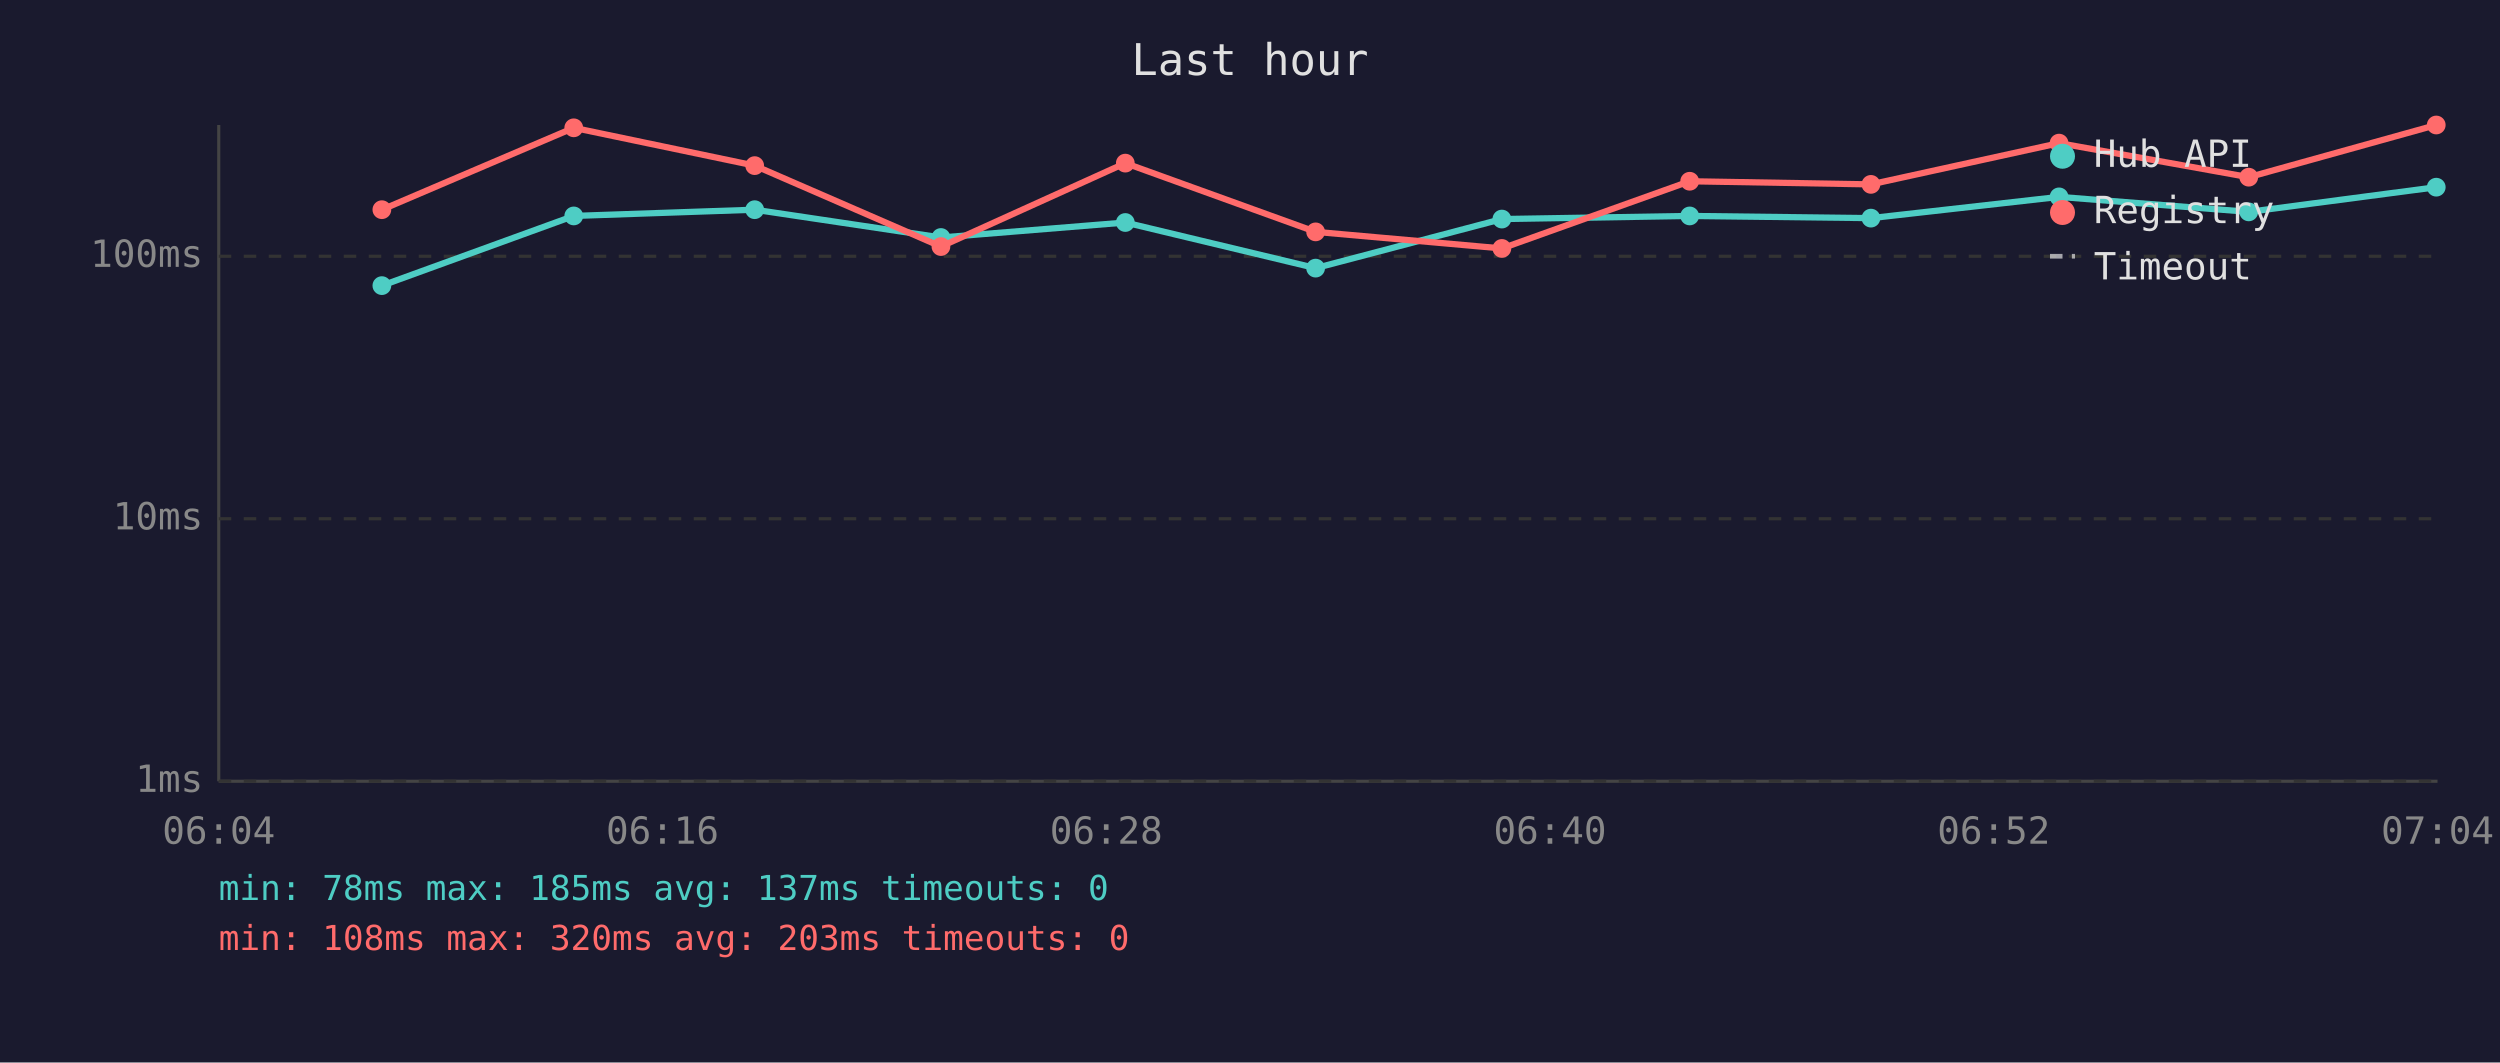
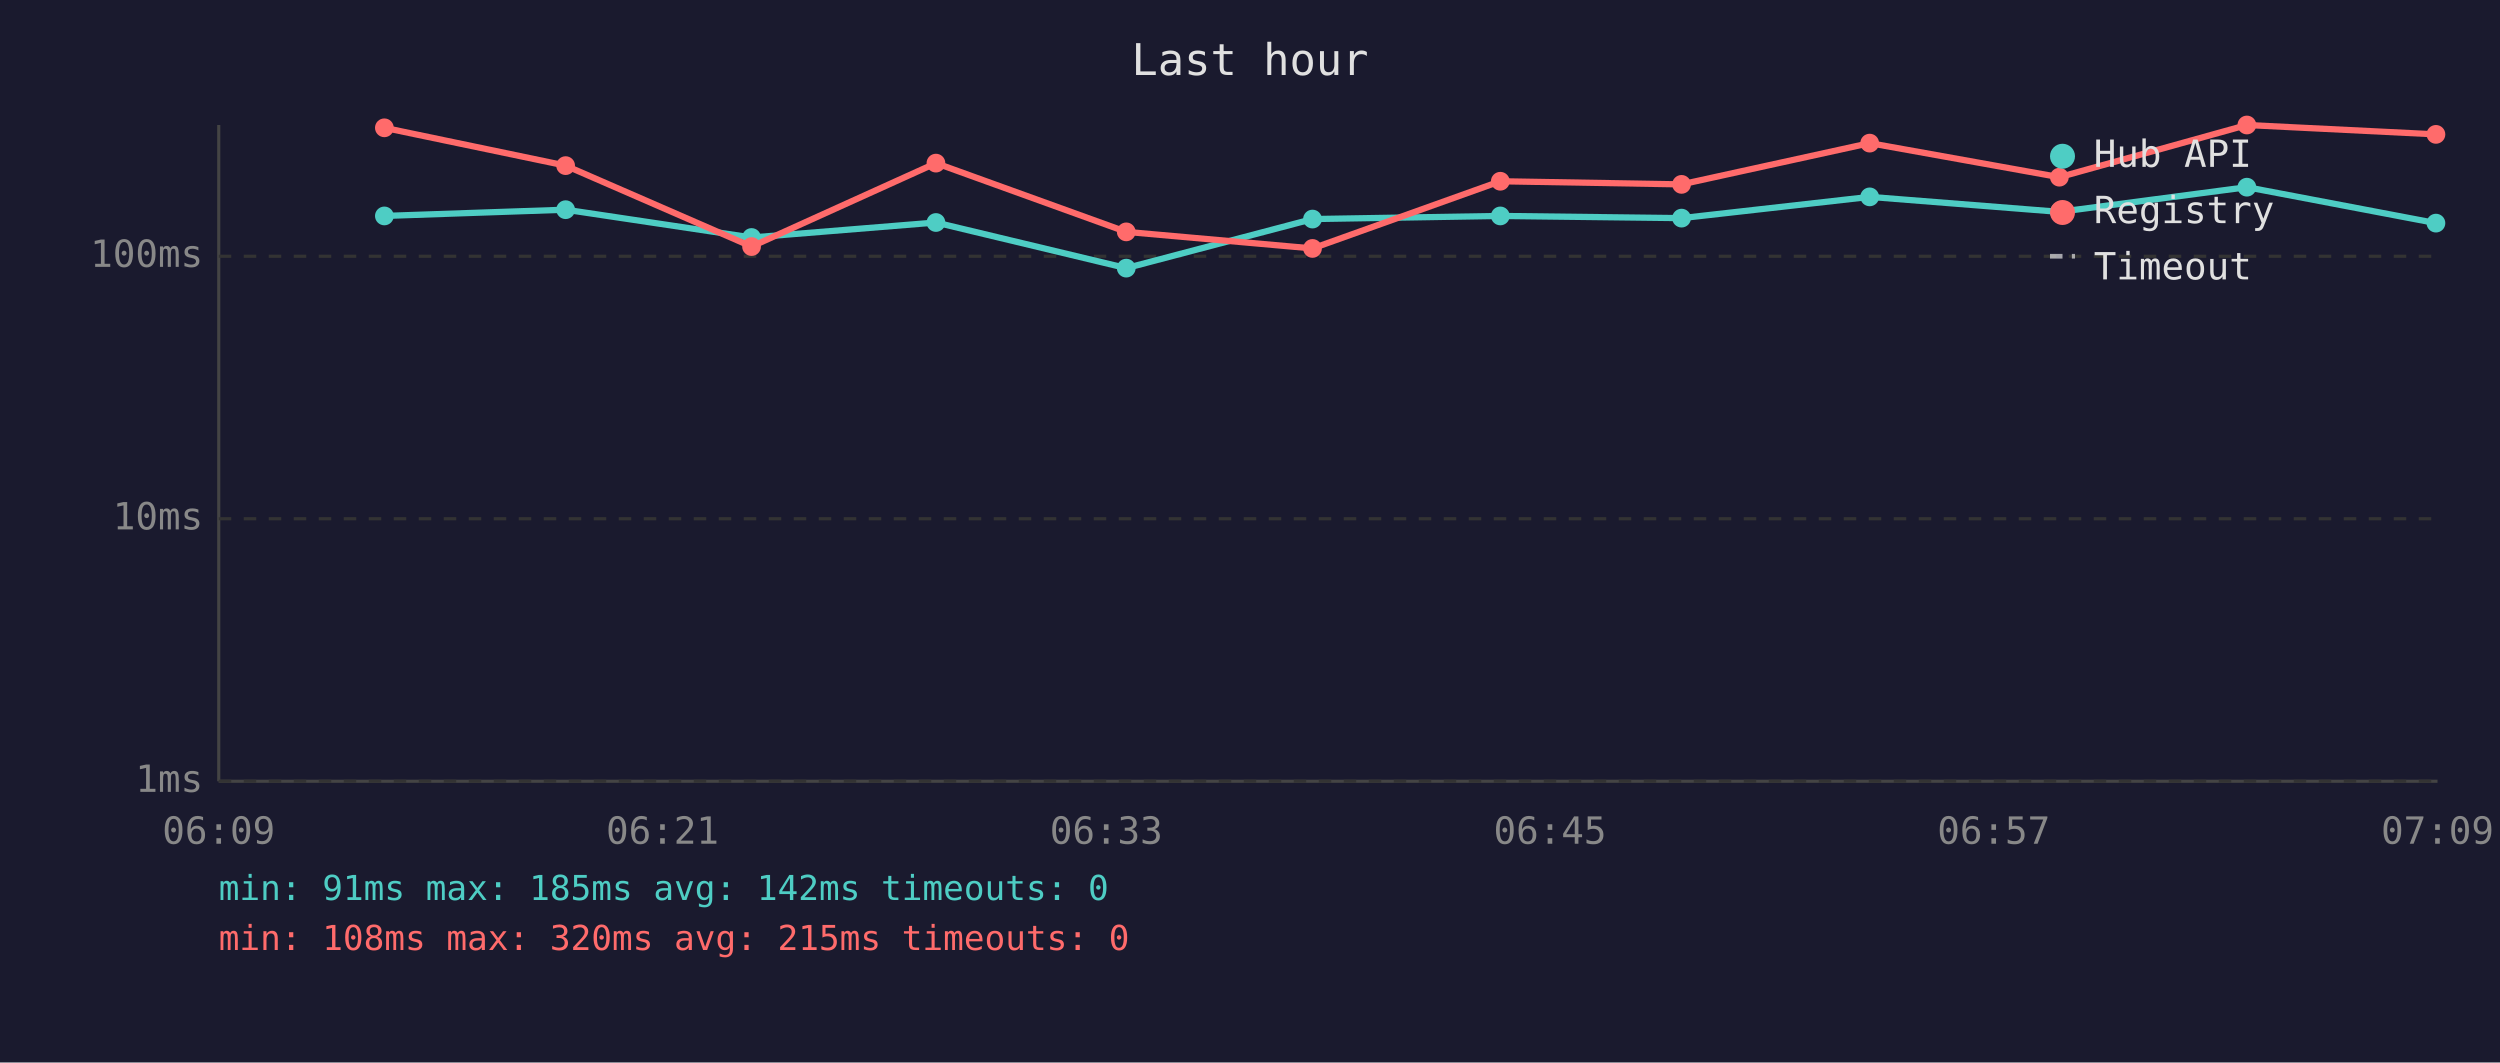
<svg xmlns="http://www.w3.org/2000/svg" viewBox="0 0 800 340" font-family="monospace" font-size="12">
  <rect width="800" height="340" fill="#1a1a2e" />
  <text x="400" y="24" fill="#e0e0e0" font-size="14" text-anchor="middle">Last hour</text>
  <line x1="70" y1="40" x2="70" y2="250" stroke="#444" stroke-width="1" />
  <line x1="70" y1="250" x2="780" y2="250" stroke="#444" stroke-width="1" />
  <line x1="70" y1="250" x2="780" y2="250" stroke="#333" stroke-width="1" stroke-dasharray="4" />
  <text x="65" y="250" fill="#888" text-anchor="end" dominant-baseline="middle">1ms</text>
  <line x1="70" y1="166" x2="780" y2="166" stroke="#333" stroke-width="1" stroke-dasharray="4" />
  <text x="65" y="166" fill="#888" text-anchor="end" dominant-baseline="middle">10ms</text>
  <line x1="70" y1="82" x2="780" y2="82" stroke="#333" stroke-width="1" stroke-dasharray="4" />
  <text x="65" y="82" fill="#888" text-anchor="end" dominant-baseline="middle">100ms</text>
-   <text x="70" y="270" fill="#888" text-anchor="middle">06:04</text>
-   <text x="212" y="270" fill="#888" text-anchor="middle">06:16</text>
-   <text x="354" y="270" fill="#888" text-anchor="middle">06:28</text>
-   <text x="496" y="270" fill="#888" text-anchor="middle">06:40</text>
-   <text x="638" y="270" fill="#888" text-anchor="middle">06:52</text>
-   <text x="780" y="270" fill="#888" text-anchor="middle">07:04</text>
-   <polyline points="122.2,91.4 183.6,69.1 241.5,67.1 301.1,76.0 360.1,71.2 421.0,85.8 480.6,70.1 540.7,69.1 598.7,69.8 658.9,63.0 719.6,67.8 779.6,59.9" fill="none" stroke="#4ecdc4" stroke-width="2" opacity="1" />
-   <circle cx="122.2" cy="91.4" r="3" fill="#4ecdc4" />
-   <circle cx="183.6" cy="69.1" r="3" fill="#4ecdc4" />
-   <circle cx="241.5" cy="67.1" r="3" fill="#4ecdc4" />
-   <circle cx="301.1" cy="76.0" r="3" fill="#4ecdc4" />
-   <circle cx="360.1" cy="71.2" r="3" fill="#4ecdc4" />
-   <circle cx="421.0" cy="85.8" r="3" fill="#4ecdc4" />
-   <circle cx="480.6" cy="70.1" r="3" fill="#4ecdc4" />
-   <circle cx="540.7" cy="69.1" r="3" fill="#4ecdc4" />
-   <circle cx="598.7" cy="69.8" r="3" fill="#4ecdc4" />
-   <circle cx="658.9" cy="63.0" r="3" fill="#4ecdc4" />
-   <circle cx="719.6" cy="67.8" r="3" fill="#4ecdc4" />
-   <circle cx="779.6" cy="59.9" r="3" fill="#4ecdc4" />
-   <polyline points="122.2,67.1 183.6,40.9 241.5,53.0 301.1,78.9 360.1,52.2 421.0,74.2 480.6,79.5 540.7,58.0 598.7,59.0 658.9,45.8 719.6,56.7 779.6,40.0" fill="none" stroke="#ff6b6b" stroke-width="2" opacity="1" />
-   <circle cx="122.2" cy="67.1" r="3" fill="#ff6b6b" />
-   <circle cx="183.6" cy="40.9" r="3" fill="#ff6b6b" />
-   <circle cx="241.5" cy="53.0" r="3" fill="#ff6b6b" />
-   <circle cx="301.1" cy="78.9" r="3" fill="#ff6b6b" />
-   <circle cx="360.1" cy="52.2" r="3" fill="#ff6b6b" />
-   <circle cx="421.0" cy="74.2" r="3" fill="#ff6b6b" />
-   <circle cx="480.6" cy="79.5" r="3" fill="#ff6b6b" />
-   <circle cx="540.7" cy="58.0" r="3" fill="#ff6b6b" />
-   <circle cx="598.7" cy="59.0" r="3" fill="#ff6b6b" />
-   <circle cx="658.9" cy="45.8" r="3" fill="#ff6b6b" />
-   <circle cx="719.6" cy="56.7" r="3" fill="#ff6b6b" />
-   <circle cx="779.6" cy="40.0" r="3" fill="#ff6b6b" />
+   <text x="70" y="270" fill="#888" text-anchor="middle">06:09</text>
+   <text x="212" y="270" fill="#888" text-anchor="middle">06:21</text>
+   <text x="354" y="270" fill="#888" text-anchor="middle">06:33</text>
+   <text x="496" y="270" fill="#888" text-anchor="middle">06:45</text>
+   <text x="638" y="270" fill="#888" text-anchor="middle">06:57</text>
+   <text x="780" y="270" fill="#888" text-anchor="middle">07:09</text>
+   <polyline points="123.0,69.1 181.0,67.1 240.5,76.0 299.5,71.2 360.4,85.8 420.0,70.1 480.1,69.1 538.1,69.8 598.3,63.0 659.0,67.8 719.0,59.9 779.5,71.4" fill="none" stroke="#4ecdc4" stroke-width="2" opacity="1" />
+   <circle cx="123.0" cy="69.1" r="3" fill="#4ecdc4" />
+   <circle cx="181.0" cy="67.1" r="3" fill="#4ecdc4" />
+   <circle cx="240.5" cy="76.0" r="3" fill="#4ecdc4" />
+   <circle cx="299.5" cy="71.2" r="3" fill="#4ecdc4" />
+   <circle cx="360.4" cy="85.8" r="3" fill="#4ecdc4" />
+   <circle cx="420.0" cy="70.1" r="3" fill="#4ecdc4" />
+   <circle cx="480.1" cy="69.1" r="3" fill="#4ecdc4" />
+   <circle cx="538.1" cy="69.8" r="3" fill="#4ecdc4" />
+   <circle cx="598.3" cy="63.0" r="3" fill="#4ecdc4" />
+   <circle cx="659.0" cy="67.8" r="3" fill="#4ecdc4" />
+   <circle cx="719.0" cy="59.9" r="3" fill="#4ecdc4" />
+   <circle cx="779.5" cy="71.4" r="3" fill="#4ecdc4" />
+   <polyline points="123.0,40.9 181.0,53.0 240.5,78.9 299.5,52.2 360.4,74.2 420.0,79.5 480.1,58.0 538.1,59.0 598.3,45.8 659.0,56.7 719.0,40.0 779.5,43.0" fill="none" stroke="#ff6b6b" stroke-width="2" opacity="1" />
+   <circle cx="123.0" cy="40.9" r="3" fill="#ff6b6b" />
+   <circle cx="181.0" cy="53.0" r="3" fill="#ff6b6b" />
+   <circle cx="240.5" cy="78.9" r="3" fill="#ff6b6b" />
+   <circle cx="299.5" cy="52.2" r="3" fill="#ff6b6b" />
+   <circle cx="360.4" cy="74.2" r="3" fill="#ff6b6b" />
+   <circle cx="420.0" cy="79.5" r="3" fill="#ff6b6b" />
+   <circle cx="480.1" cy="58.0" r="3" fill="#ff6b6b" />
+   <circle cx="538.1" cy="59.0" r="3" fill="#ff6b6b" />
+   <circle cx="598.3" cy="45.8" r="3" fill="#ff6b6b" />
+   <circle cx="659.0" cy="56.7" r="3" fill="#ff6b6b" />
+   <circle cx="719.0" cy="40.0" r="3" fill="#ff6b6b" />
+   <circle cx="779.5" cy="43.0" r="3" fill="#ff6b6b" />
  <circle cx="660" cy="50" r="4" fill="#4ecdc4" />
  <text x="670" y="50" fill="#e0e0e0" dominant-baseline="middle">Hub API</text>
  <circle cx="660" cy="68" r="4" fill="#ff6b6b" />
  <text x="670" y="68" fill="#e0e0e0" dominant-baseline="middle">Registry</text>
  <line x1="656" y1="82" x2="664" y2="82" stroke="#e0e0e0" stroke-width="1.5" stroke-dasharray="4,3" opacity="0.7" />
  <text x="670" y="86" fill="#e0e0e0" dominant-baseline="middle">Timeout</text>
-   <text x="70" y="288" fill="#4ecdc4" font-size="11">min: 78ms  max: 185ms  avg: 137ms  timeouts: 0</text>
-   <text x="70" y="304" fill="#ff6b6b" font-size="11">min: 108ms  max: 320ms  avg: 203ms  timeouts: 0</text>
+   <text x="70" y="288" fill="#4ecdc4" font-size="11">min: 91ms  max: 185ms  avg: 142ms  timeouts: 0</text>
+   <text x="70" y="304" fill="#ff6b6b" font-size="11">min: 108ms  max: 320ms  avg: 215ms  timeouts: 0</text>
</svg>
